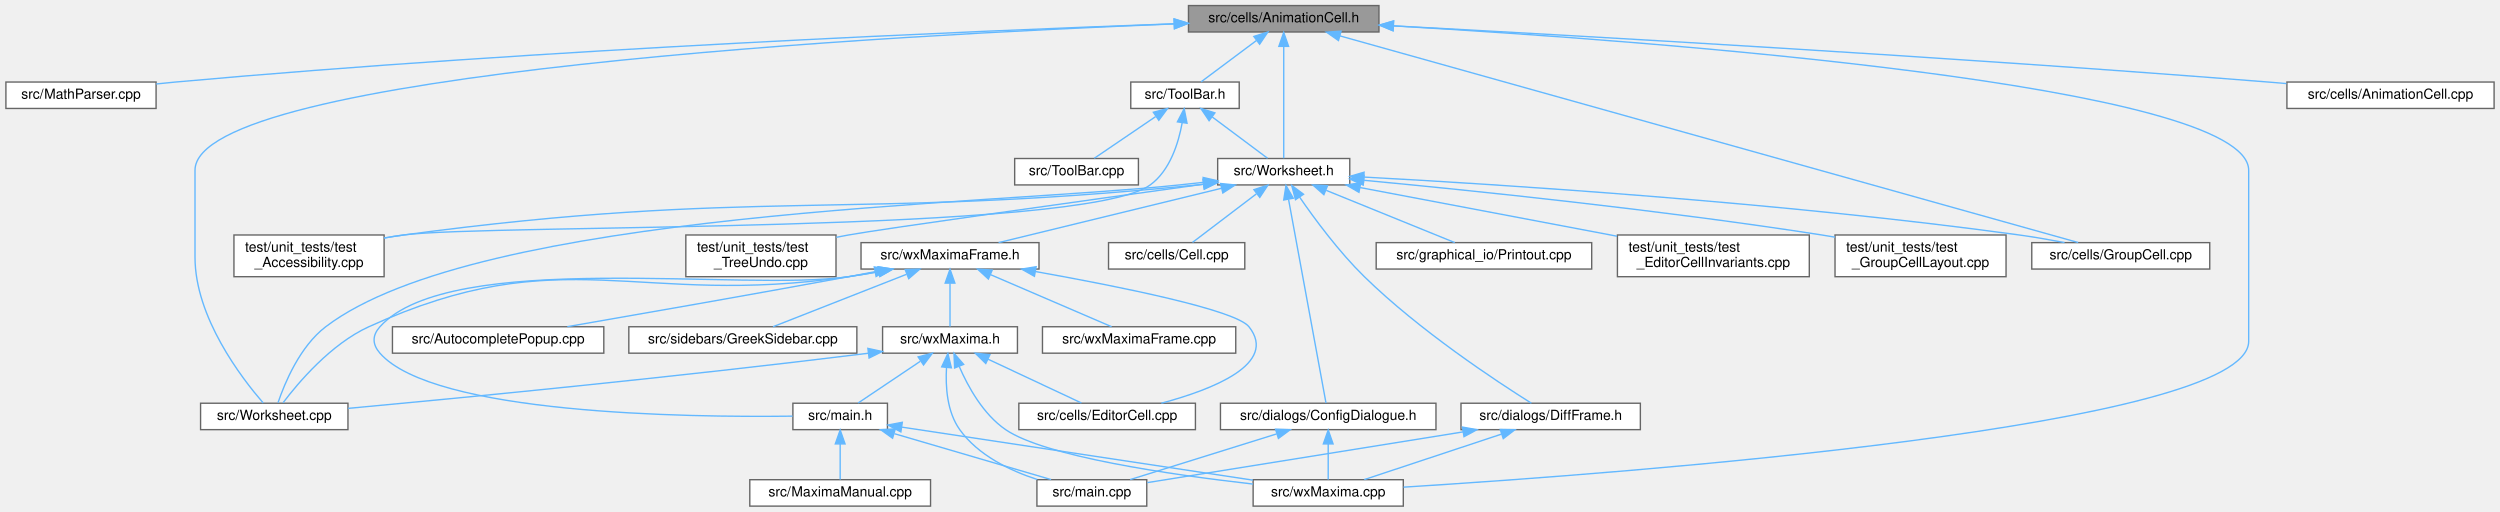
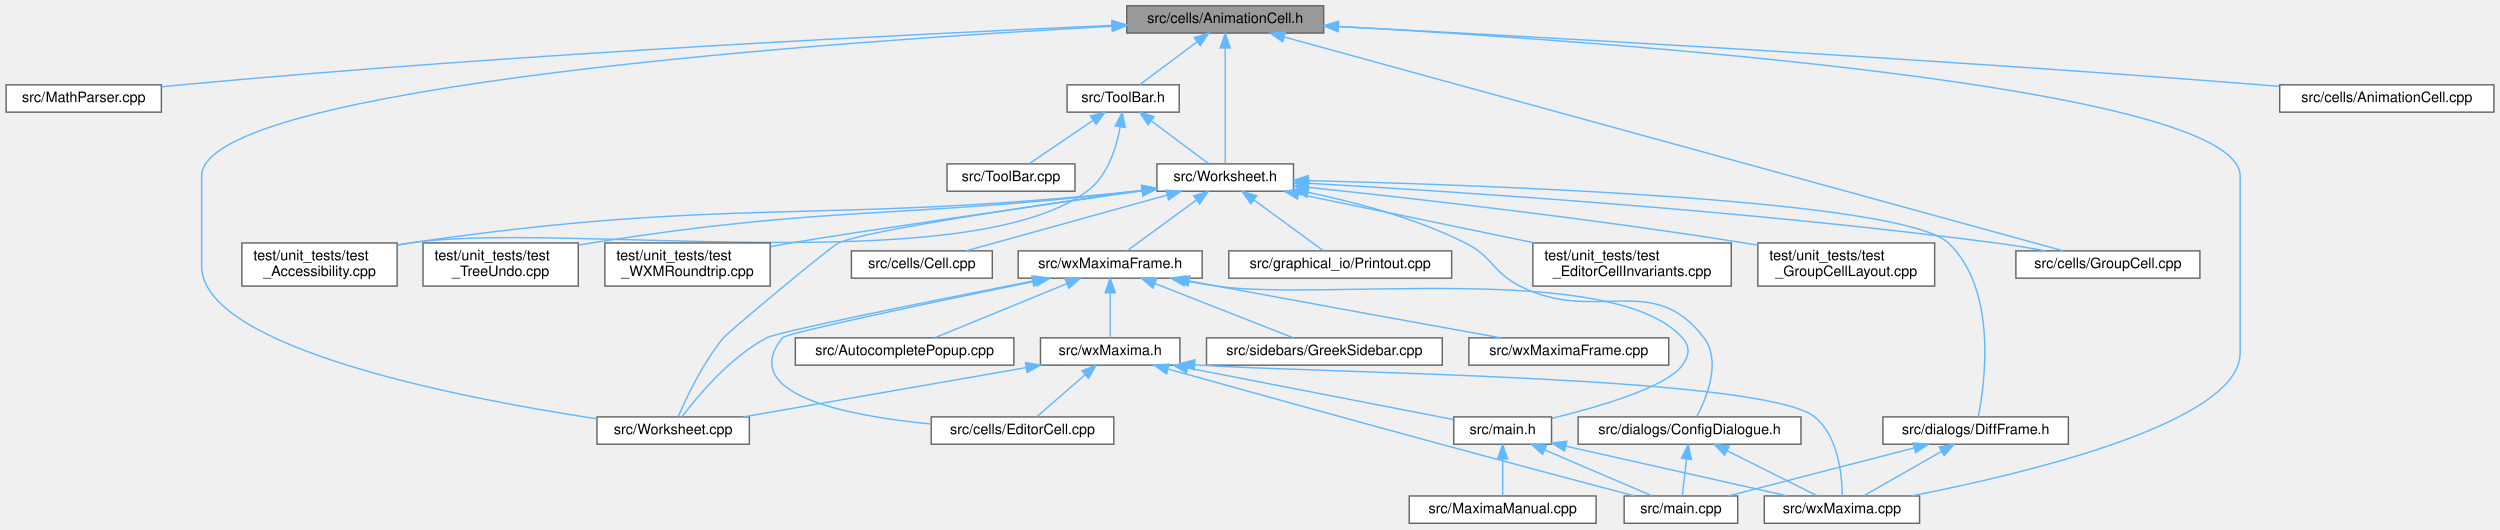
- <svg xmlns="http://www.w3.org/2000/svg" xmlns:xlink="http://www.w3.org/1999/xlink" width="1798pt" height="368pt" viewBox="0.00 0.00 1797.50 368.00">
+ <svg xmlns="http://www.w3.org/2000/svg" xmlns:xlink="http://www.w3.org/1999/xlink" width="1739pt" height="368pt" viewBox="0.00 0.00 1738.50 368.00">
  <g id="graph0" class="graph" transform="scale(1 1) rotate(0) translate(4 364)">
    <g id="node1" class="node">
      <g id="a_node1">
        <a xlink:title="This file declares the class AnimationCell.">
-           <polygon fill="#999999" stroke="#666666" points="987.5,-360 850.5,-360 850.5,-341 987.5,-341 987.5,-360" />
-           <text text-anchor="middle" x="919" y="-348" font-family="Helvetica,sans-Serif" font-size="10.00">src/cells/AnimationCell.h</text>
+           <polygon fill="#999999" stroke="#666666" points="916.5,-360 779.5,-360 779.5,-341 916.5,-341 916.5,-360" />
+           <text text-anchor="middle" x="848" y="-348" font-family="Helvetica,sans-Serif" font-size="10.00">src/cells/AnimationCell.h</text>
        </a>
      </g>
    </g>
    <g id="node2" class="node">
      <g id="a_node2">
        <a xlink:href="MathParser_8cpp.html" target="_top" xlink:title="This file defines the class MathParser that reads wxmx data and math from Maxima.">
          <polygon fill="white" stroke="#666666" points="108,-305 0,-305 0,-286 108,-286 108,-305" />
          <text text-anchor="middle" x="54" y="-293" font-family="Helvetica,sans-Serif" font-size="10.00">src/MathParser.cpp</text>
        </a>
      </g>
    </g>
    <g id="edge1" class="edge">
-       <path fill="none" stroke="#63b8ff" d="M840.38,-346.9C697.25,-341.77 384.67,-328.72 122,-305 117.5,-304.59 112.83,-304.12 108.15,-303.61" />
-       <polygon fill="#63b8ff" stroke="#63b8ff" points="840.27,-350.4 850.39,-347.26 840.52,-343.4 840.27,-350.4" />
+       <path fill="none" stroke="#63b8ff" d="M769.2,-346.3C635.78,-340.52 356.98,-326.87 122,-305 117.5,-304.58 112.83,-304.1 108.16,-303.58" />
+       <polygon fill="#63b8ff" stroke="#63b8ff" points="769.18,-349.8 779.32,-346.74 769.48,-342.81 769.18,-349.8" />
    </g>
    <g id="node3" class="node">
      <g id="a_node3">
        <a xlink:href="ToolBar_8h.html" target="_top" xlink:title="This file declares the class ToolBar that represents wxMaxima's main tool bar.">
-           <polygon fill="white" stroke="#666666" points="887,-305 809,-305 809,-286 887,-286 887,-305" />
-           <text text-anchor="middle" x="848" y="-293" font-family="Helvetica,sans-Serif" font-size="10.00">src/ToolBar.h</text>
+           <polygon fill="white" stroke="#666666" points="816,-305 738,-305 738,-286 816,-286 816,-305" />
+           <text text-anchor="middle" x="777" y="-293" font-family="Helvetica,sans-Serif" font-size="10.00">src/ToolBar.h</text>
        </a>
      </g>
    </g>
    <g id="edge2" class="edge">
-       <path fill="none" stroke="#63b8ff" d="M899.41,-334.88C886.63,-325.34 870.39,-313.21 859.61,-305.17" />
-       <polygon fill="#63b8ff" stroke="#63b8ff" points="897.49,-337.81 907.59,-340.98 901.67,-332.2 897.49,-337.81" />
+       <path fill="none" stroke="#63b8ff" d="M828.41,-334.88C815.63,-325.34 799.39,-313.21 788.61,-305.17" />
+       <polygon fill="#63b8ff" stroke="#63b8ff" points="826.49,-337.81 836.59,-340.98 830.67,-332.2 826.49,-337.81" />
    </g>
    <g id="node5" class="node">
      <g id="a_node5">
        <a xlink:href="Worksheet_8h.html" target="_top" xlink:title="This file defines the class Worksheet.">
-           <polygon fill="white" stroke="#666666" points="966.5,-250 871.5,-250 871.5,-231 966.5,-231 966.5,-250" />
-           <text text-anchor="middle" x="919" y="-238" font-family="Helvetica,sans-Serif" font-size="10.00">src/Worksheet.h</text>
-         </a>
-       </g>
-     </g>
-     <g id="edge37" class="edge">
-       <path fill="none" stroke="#63b8ff" d="M919,-330.48C919,-306.84 919,-267.5 919,-250.16" />
-       <polygon fill="#63b8ff" stroke="#63b8ff" points="915.5,-330.66 919,-340.66 922.5,-330.66 915.5,-330.66" />
+           <polygon fill="white" stroke="#666666" points="895.5,-250 800.5,-250 800.5,-231 895.5,-231 895.5,-250" />
+           <text text-anchor="middle" x="848" y="-238" font-family="Helvetica,sans-Serif" font-size="10.00">src/Worksheet.h</text>
+         </a>
+       </g>
+     </g>
+     <g id="edge38" class="edge">
+       <path fill="none" stroke="#63b8ff" d="M848,-330.48C848,-306.84 848,-267.5 848,-250.16" />
+       <polygon fill="#63b8ff" stroke="#63b8ff" points="844.5,-330.66 848,-340.66 851.5,-330.66 844.5,-330.66" />
    </g>
    <g id="node6" class="node">
      <g id="a_node6">
        <a xlink:href="Worksheet_8cpp.html" target="_top" xlink:title="This file defines the class Worksheet.">
-           <polygon fill="white" stroke="#666666" points="246,-74 140,-74 140,-55 246,-55 246,-74" />
-           <text text-anchor="middle" x="193" y="-62" font-family="Helvetica,sans-Serif" font-size="10.00">src/Worksheet.cpp</text>
-         </a>
-       </g>
-     </g>
-     <g id="edge36" class="edge">
-       <path fill="none" stroke="#63b8ff" d="M840.12,-346.8C641.41,-338.95 136,-312.06 136,-241.5 136,-241.5 136,-241.5 136,-179 136,-135.78 169.41,-92.21 185.07,-74.16" />
-       <polygon fill="#63b8ff" stroke="#63b8ff" points="840.07,-350.3 850.2,-347.19 840.34,-343.31 840.07,-350.3" />
+           <polygon fill="white" stroke="#666666" points="517,-74 411,-74 411,-55 517,-55 517,-74" />
+           <text text-anchor="middle" x="464" y="-62" font-family="Helvetica,sans-Serif" font-size="10.00">src/Worksheet.cpp</text>
+         </a>
+       </g>
+     </g>
+     <g id="edge37" class="edge">
+       <path fill="none" stroke="#63b8ff" d="M769.18,-345.69C583.87,-335.69 136,-304.96 136,-241.5 136,-241.5 136,-241.5 136,-179 136,-121.53 318.11,-86.69 410.94,-72.66" />
+       <polygon fill="#63b8ff" stroke="#63b8ff" points="769.24,-349.2 779.41,-346.24 769.61,-342.21 769.24,-349.2" />
    </g>
    <g id="node8" class="node">
      <g id="a_node8">
        <a xlink:href="GroupCell_8cpp.html" target="_top" xlink:title="This file defines the class GroupCell.">
-           <polygon fill="white" stroke="#666666" points="1585,-189.5 1457,-189.5 1457,-170.5 1585,-170.5 1585,-189.5" />
-           <text text-anchor="middle" x="1521" y="-177.5" font-family="Helvetica,sans-Serif" font-size="10.00">src/cells/GroupCell.cpp</text>
-         </a>
-       </g>
-     </g>
-     <g id="edge39" class="edge">
-       <path fill="none" stroke="#63b8ff" d="M959.34,-338.21C1072.34,-306.58 1390.23,-217.6 1490.38,-189.57" />
-       <polygon fill="#63b8ff" stroke="#63b8ff" points="958.37,-334.85 949.68,-340.91 960.25,-341.59 958.37,-334.85" />
+           <polygon fill="white" stroke="#666666" points="1526,-189.5 1398,-189.5 1398,-170.5 1526,-170.5 1526,-189.5" />
+           <text text-anchor="middle" x="1462" y="-177.5" font-family="Helvetica,sans-Serif" font-size="10.00">src/cells/GroupCell.cpp</text>
+         </a>
+       </g>
+     </g>
+     <g id="edge40" class="edge">
+       <path fill="none" stroke="#63b8ff" d="M889.14,-338.21C1004.39,-306.58 1328.62,-217.6 1430.77,-189.57" />
+       <polygon fill="#63b8ff" stroke="#63b8ff" points="888.01,-334.89 879.29,-340.91 889.86,-341.64 888.01,-334.89" />
    </g>
    <g id="node11" class="node">
      <g id="a_node11">
        <a xlink:href="wxMaxima_8cpp.html" target="_top" xlink:title="This file defines the contents of the class wxMaxima that contains most of the program's logic.">
-           <polygon fill="white" stroke="#666666" points="1005,-19 897,-19 897,0 1005,0 1005,-19" />
-           <text text-anchor="middle" x="951" y="-7" font-family="Helvetica,sans-Serif" font-size="10.00">src/wxMaxima.cpp</text>
-         </a>
-       </g>
-     </g>
-     <g id="edge40" class="edge">
-       <path fill="none" stroke="#63b8ff" d="M997.8,-345.38C1179.62,-334.82 1613,-303.17 1613,-241.5 1613,-241.5 1613,-241.5 1613,-118.5 1613,-57.07 1163.28,-23.54 1005.17,-13.64" />
-       <polygon fill="#63b8ff" stroke="#63b8ff" points="997.54,-341.89 987.76,-345.95 997.95,-348.88 997.54,-341.89" />
-     </g>
-     <g id="node26" class="node">
-       <g id="a_node26">
+           <polygon fill="white" stroke="#666666" points="1331,-19 1223,-19 1223,0 1331,0 1331,-19" />
+           <text text-anchor="middle" x="1277" y="-7" font-family="Helvetica,sans-Serif" font-size="10.00">src/wxMaxima.cpp</text>
+         </a>
+       </g>
+     </g>
+     <g id="edge41" class="edge">
+       <path fill="none" stroke="#63b8ff" d="M926.82,-345.59C1110.98,-335.4 1554,-304.36 1554,-241.5 1554,-241.5 1554,-241.5 1554,-118.5 1554,-69.98 1404.61,-34.48 1325.25,-19.04" />
+       <polygon fill="#63b8ff" stroke="#63b8ff" points="926.45,-342.1 916.66,-346.15 926.83,-349.09 926.45,-342.1" />
+     </g>
+     <g id="node27" class="node">
+       <g id="a_node27">
        <a xlink:href="AnimationCell_8cpp.html" target="_top" xlink:title="This file defines the class AnimationCell.">
-           <polygon fill="white" stroke="#666666" points="1789.5,-305 1640.5,-305 1640.5,-286 1789.5,-286 1789.5,-305" />
-           <text text-anchor="middle" x="1715" y="-293" font-family="Helvetica,sans-Serif" font-size="10.00">src/cells/AnimationCell.cpp</text>
-         </a>
-       </g>
-     </g>
-     <g id="edge38" class="edge">
-       <path fill="none" stroke="#63b8ff" d="M998.23,-345.39C1129.18,-338.4 1398.99,-323.17 1627,-305 1631.28,-304.66 1635.68,-304.29 1640.12,-303.9" />
-       <polygon fill="#63b8ff" stroke="#63b8ff" points="997.7,-341.91 987.9,-345.94 998.07,-348.9 997.7,-341.91" />
+           <polygon fill="white" stroke="#666666" points="1730.5,-305 1581.5,-305 1581.5,-286 1730.5,-286 1730.5,-305" />
+           <text text-anchor="middle" x="1656" y="-293" font-family="Helvetica,sans-Serif" font-size="10.00">src/cells/AnimationCell.cpp</text>
+         </a>
+       </g>
+     </g>
+     <g id="edge39" class="edge">
+       <path fill="none" stroke="#63b8ff" d="M926.61,-345.53C1059.04,-338.65 1334.99,-323.45 1568,-305 1572.28,-304.66 1576.68,-304.29 1581.12,-303.91" />
+       <polygon fill="#63b8ff" stroke="#63b8ff" points="926.36,-342.04 916.55,-346.05 926.72,-349.03 926.36,-342.04" />
    </g>
    <g id="node4" class="node">
      <g id="a_node4">
        <a xlink:href="ToolBar_8cpp.html" target="_top" xlink:title="This file defines the class ToolBar that represents wxMaxima's main tool bar.">
-           <polygon fill="white" stroke="#666666" points="814.5,-250 725.5,-250 725.5,-231 814.5,-231 814.5,-250" />
-           <text text-anchor="middle" x="770" y="-238" font-family="Helvetica,sans-Serif" font-size="10.00">src/ToolBar.cpp</text>
+           <polygon fill="white" stroke="#666666" points="743.5,-250 654.5,-250 654.5,-231 743.5,-231 743.5,-250" />
+           <text text-anchor="middle" x="699" y="-238" font-family="Helvetica,sans-Serif" font-size="10.00">src/ToolBar.cpp</text>
        </a>
      </g>
    </g>
    <g id="edge3" class="edge">
-       <path fill="none" stroke="#63b8ff" d="M826.88,-280.15C812.79,-270.57 794.71,-258.29 782.76,-250.17" />
-       <polygon fill="#63b8ff" stroke="#63b8ff" points="825.23,-283.26 835.47,-285.98 829.16,-277.47 825.23,-283.26" />
+       <path fill="none" stroke="#63b8ff" d="M755.88,-280.15C741.79,-270.57 723.71,-258.29 711.76,-250.17" />
+       <polygon fill="#63b8ff" stroke="#63b8ff" points="754.23,-283.26 764.47,-285.98 758.16,-277.47 754.23,-283.26" />
    </g>
    <g id="edge4" class="edge">
-       <path fill="none" stroke="#63b8ff" d="M867.59,-279.88C880.37,-270.34 896.61,-258.21 907.39,-250.17" />
-       <polygon fill="#63b8ff" stroke="#63b8ff" points="865.33,-277.2 859.41,-285.98 869.51,-282.81 865.33,-277.2" />
+       <path fill="none" stroke="#63b8ff" d="M796.59,-279.88C809.37,-270.34 825.61,-258.21 836.39,-250.17" />
+       <polygon fill="#63b8ff" stroke="#63b8ff" points="794.33,-277.2 788.41,-285.98 798.51,-282.81 794.33,-277.2" />
    </g>
    <g id="node22" class="node">
      <g id="a_node22">
        <a xlink:href="test__Accessibility_8cpp.html" target="_top" xlink:title="Logic-level regression tests for wxMaxima's custom wxAccessible classes.">
          <polygon fill="white" stroke="#666666" points="272,-195 164,-195 164,-165 272,-165 272,-195" />
          <text text-anchor="start" x="172" y="-183" font-family="Helvetica,sans-Serif" font-size="10.00">test/unit_tests/test</text>
          <text text-anchor="middle" x="218" y="-172" font-family="Helvetica,sans-Serif" font-size="10.00">_Accessibility.cpp</text>
        </a>
      </g>
    </g>
-     <g id="edge35" class="edge">
-       <path fill="none" stroke="#63b8ff" d="M845.98,-275.72C843.32,-261.01 837.18,-241.36 823,-231 774.73,-195.7 345.26,-203.05 286,-195 281.46,-194.38 276.77,-193.64 272.08,-192.83" />
-       <polygon fill="#63b8ff" stroke="#63b8ff" points="842.53,-276.36 847.4,-285.77 849.46,-275.38 842.53,-276.36" />
+     <g id="edge36" class="edge">
+       <path fill="none" stroke="#63b8ff" d="M774.95,-275.76C772.28,-261.07 766.13,-241.43 752,-231 667.55,-168.65 384.83,-210.42 281,-195 278.12,-194.57 275.17,-194.09 272.2,-193.56" />
+       <polygon fill="#63b8ff" stroke="#63b8ff" points="771.5,-276.39 776.39,-285.79 778.43,-275.39 771.5,-276.39" />
    </g>
    <g id="edge5" class="edge">
-       <path fill="none" stroke="#63b8ff" d="M861.07,-232.85C855.3,-232.21 849.54,-231.59 844,-231 706.46,-216.41 340.05,-212.78 230,-129 211.32,-114.78 200.38,-88.2 195.7,-74.37" />
-       <polygon fill="#63b8ff" stroke="#63b8ff" points="861.07,-236.37 871.4,-234 861.85,-229.42 861.07,-236.37" />
+       <path fill="none" stroke="#63b8ff" d="M790.23,-231.57C716.98,-221.27 597.88,-203.59 579,-195 573.76,-192.61 502.68,-133.43 499,-129 484.54,-111.56 473.11,-87.25 467.6,-74.36" />
+       <polygon fill="#63b8ff" stroke="#63b8ff" points="789.86,-235.06 800.25,-232.98 790.83,-228.12 789.86,-235.06" />
    </g>
    <g id="node7" class="node">
      <g id="a_node7">
        <a xlink:href="Cell_8cpp.html" target="_top" xlink:title="Core layout and rendering logic for worksheet cells.">
-           <polygon fill="white" stroke="#666666" points="891,-189.5 793,-189.5 793,-170.5 891,-170.5 891,-189.5" />
-           <text text-anchor="middle" x="842" y="-177.5" font-family="Helvetica,sans-Serif" font-size="10.00">src/cells/Cell.cpp</text>
+           <polygon fill="white" stroke="#666666" points="686,-189.5 588,-189.5 588,-170.5 686,-170.5 686,-189.5" />
+           <text text-anchor="middle" x="637" y="-177.5" font-family="Helvetica,sans-Serif" font-size="10.00">src/cells/Cell.cpp</text>
        </a>
      </g>
    </g>
    <g id="edge6" class="edge">
-       <path fill="none" stroke="#63b8ff" d="M899.31,-224.54C884.77,-213.49 865.48,-198.84 853.41,-189.67" />
-       <polygon fill="#63b8ff" stroke="#63b8ff" points="897.56,-227.61 907.64,-230.87 901.79,-222.03 897.56,-227.61" />
+       <path fill="none" stroke="#63b8ff" d="M807.43,-228.25C766.62,-216.94 704.61,-199.75 667.72,-189.52" />
+       <polygon fill="#63b8ff" stroke="#63b8ff" points="806.75,-231.69 817.32,-230.99 808.62,-224.95 806.75,-231.69" />
    </g>
    <g id="edge7" class="edge">
-       <path fill="none" stroke="#63b8ff" d="M976.84,-236.64C1074.35,-231.36 1277.54,-218.45 1448,-195 1458.61,-193.54 1470.01,-191.56 1480.58,-189.54" />
-       <polygon fill="#63b8ff" stroke="#63b8ff" points="976.4,-233.16 966.6,-237.18 976.78,-240.15 976.4,-233.16" />
+       <path fill="none" stroke="#63b8ff" d="M905.89,-236.5C1004.39,-230.98 1210.75,-217.69 1384,-195 1395.32,-193.52 1407.5,-191.52 1418.79,-189.51" />
+       <polygon fill="#63b8ff" stroke="#63b8ff" points="905.64,-233.01 895.85,-237.05 906.02,-239.99 905.64,-233.01" />
    </g>
    <g id="node9" class="node">
      <g id="a_node9">
        <a xlink:href="ConfigDialogue_8h.html" target="_top" xlink:title="The configuration dialog.">
-           <polygon fill="white" stroke="#666666" points="1028.5,-74 873.5,-74 873.5,-55 1028.5,-55 1028.5,-74" />
-           <text text-anchor="middle" x="951" y="-62" font-family="Helvetica,sans-Serif" font-size="10.00">src/dialogs/ConfigDialogue.h</text>
+           <polygon fill="white" stroke="#666666" points="1248.5,-74 1093.5,-74 1093.5,-55 1248.5,-55 1248.5,-74" />
+           <text text-anchor="middle" x="1171" y="-62" font-family="Helvetica,sans-Serif" font-size="10.00">src/dialogs/ConfigDialogue.h</text>
        </a>
      </g>
    </g>
    <g id="edge8" class="edge">
-       <path fill="none" stroke="#63b8ff" d="M922.48,-220.56C929.37,-183.12 944.48,-100.95 949.41,-74.14" />
-       <polygon fill="#63b8ff" stroke="#63b8ff" points="919,-220.16 920.63,-230.63 925.88,-221.43 919,-220.16" />
+       <path fill="none" stroke="#63b8ff" d="M905.56,-230.19C938.76,-223.37 980.6,-212.23 1015,-195 1034.24,-185.36 1033.83,-174.77 1053,-165 1105.66,-138.17 1145.32,-176.11 1181,-129 1193.26,-112.81 1183.04,-87.55 1176.1,-74.29" />
+       <polygon fill="#63b8ff" stroke="#63b8ff" points="904.69,-226.79 895.56,-232.17 906.05,-233.66 904.69,-226.79" />
    </g>
    <g id="node12" class="node">
      <g id="a_node12">
        <a xlink:href="DiffFrame_8h_source.html" target="_top" xlink:title=" ">
-           <polygon fill="white" stroke="#666666" points="1175.5,-74 1046.5,-74 1046.5,-55 1175.5,-55 1175.5,-74" />
-           <text text-anchor="middle" x="1111" y="-62" font-family="Helvetica,sans-Serif" font-size="10.00">src/dialogs/DiffFrame.h</text>
+           <polygon fill="white" stroke="#666666" points="1434.5,-74 1305.5,-74 1305.5,-55 1434.5,-55 1434.5,-74" />
+           <text text-anchor="middle" x="1370" y="-62" font-family="Helvetica,sans-Serif" font-size="10.00">src/dialogs/DiffFrame.h</text>
        </a>
      </g>
    </g>
    <g id="edge11" class="edge">
-       <path fill="none" stroke="#63b8ff" d="M930.37,-222.3C941.29,-206.47 958.77,-182.81 977,-165 1016.58,-126.31 1071.69,-89.97 1097.13,-74" />
-       <polygon fill="#63b8ff" stroke="#63b8ff" points="927.45,-220.37 924.75,-230.62 933.25,-224.3 927.45,-220.37" />
+       <path fill="none" stroke="#63b8ff" d="M905.78,-238.35C1031.1,-235.29 1319.19,-225.04 1351,-195 1385.37,-162.55 1376.43,-97.34 1371.87,-74.03" />
+       <polygon fill="#63b8ff" stroke="#63b8ff" points="905.52,-234.85 895.61,-238.59 905.69,-241.85 905.52,-234.85" />
    </g>
    <g id="node13" class="node">
      <g id="a_node13">
        <a xlink:href="Printout_8cpp.html" target="_top" xlink:title="This file defines the class MathPrintOut.">
-           <polygon fill="white" stroke="#666666" points="1140.5,-189.5 985.5,-189.5 985.5,-170.5 1140.5,-170.5 1140.5,-189.5" />
-           <text text-anchor="middle" x="1063" y="-177.5" font-family="Helvetica,sans-Serif" font-size="10.00">src/graphical_io/Printout.cpp</text>
+           <polygon fill="white" stroke="#666666" points="1005.5,-189.5 850.5,-189.5 850.5,-170.5 1005.5,-170.5 1005.5,-189.5" />
+           <text text-anchor="middle" x="928" y="-177.5" font-family="Helvetica,sans-Serif" font-size="10.00">src/graphical_io/Printout.cpp</text>
        </a>
      </g>
    </g>
    <g id="edge14" class="edge">
-       <path fill="none" stroke="#63b8ff" d="M949.57,-227.08C977.39,-215.78 1017.71,-199.4 1042.04,-189.52" />
-       <polygon fill="#63b8ff" stroke="#63b8ff" points="947.89,-223.99 939.94,-230.99 950.52,-230.47 947.89,-223.99" />
+       <path fill="none" stroke="#63b8ff" d="M868.04,-224.85C883.19,-213.77 903.48,-198.93 916.15,-189.67" />
+       <polygon fill="#63b8ff" stroke="#63b8ff" points="865.81,-222.14 859.8,-230.87 869.94,-227.79 865.81,-222.14" />
    </g>
    <g id="node14" class="node">
      <g id="a_node14">
        <a xlink:href="wxMaximaFrame_8h.html" target="_top" xlink:title="This file declares the class wxMaximaFrame.">
-           <polygon fill="white" stroke="#666666" points="743,-189.5 615,-189.5 615,-170.5 743,-170.5 743,-189.5" />
-           <text text-anchor="middle" x="679" y="-177.5" font-family="Helvetica,sans-Serif" font-size="10.00">src/wxMaximaFrame.h</text>
+           <polygon fill="white" stroke="#666666" points="832,-189.5 704,-189.5 704,-170.5 832,-170.5 832,-189.5" />
+           <text text-anchor="middle" x="768" y="-177.5" font-family="Helvetica,sans-Serif" font-size="10.00">src/wxMaximaFrame.h</text>
        </a>
      </g>
    </g>
    <g id="edge15" class="edge">
-       <path fill="none" stroke="#63b8ff" d="M874.32,-228.61C827.94,-217.3 756.35,-199.85 713.94,-189.52" />
-       <polygon fill="#63b8ff" stroke="#63b8ff" points="873.56,-232.03 884.1,-230.99 875.22,-225.22 873.56,-232.03" />
+       <path fill="none" stroke="#63b8ff" d="M827.96,-224.85C812.81,-213.77 792.52,-198.93 779.85,-189.67" />
+       <polygon fill="#63b8ff" stroke="#63b8ff" points="826.06,-227.79 836.2,-230.87 830.19,-222.14 826.06,-227.79" />
    </g>
    <g id="edge31" class="edge">
-       <path fill="none" stroke="#63b8ff" d="M860.96,-231.41C859.63,-231.27 858.31,-231.13 857,-231 603.98,-205.71 538.04,-228.72 286,-195 281.46,-194.39 276.77,-193.66 272.07,-192.84" />
-       <polygon fill="#63b8ff" stroke="#63b8ff" points="860.98,-234.94 871.31,-232.6 861.78,-227.98 860.98,-234.94" />
+       <path fill="none" stroke="#63b8ff" d="M789.96,-231.43C788.63,-231.28 787.31,-231.14 786,-231 562.19,-207.71 503.66,-227.49 281,-195 278.12,-194.58 275.17,-194.1 272.2,-193.58" />
+       <polygon fill="#63b8ff" stroke="#63b8ff" points="789.97,-234.95 800.31,-232.64 790.79,-228 789.97,-234.95" />
    </g>
    <g id="node23" class="node">
      <g id="a_node23">
        <a xlink:href="test__EditorCellInvariants_8cpp.html" target="_top" xlink:title="Hardening tests for EditorCell's text-editing core.">
-           <polygon fill="white" stroke="#666666" points="1297,-195 1159,-195 1159,-165 1297,-165 1297,-195" />
-           <text text-anchor="start" x="1167" y="-183" font-family="Helvetica,sans-Serif" font-size="10.00">test/unit_tests/test</text>
-           <text text-anchor="middle" x="1228" y="-172" font-family="Helvetica,sans-Serif" font-size="10.00">_EditorCellInvariants.cpp</text>
+           <polygon fill="white" stroke="#666666" points="1200,-195 1062,-195 1062,-165 1200,-165 1200,-195" />
+           <text text-anchor="start" x="1070" y="-183" font-family="Helvetica,sans-Serif" font-size="10.00">test/unit_tests/test</text>
+           <text text-anchor="middle" x="1131" y="-172" font-family="Helvetica,sans-Serif" font-size="10.00">_EditorCellInvariants.cpp</text>
        </a>
      </g>
    </g>
    <g id="edge32" class="edge">
-       <path fill="none" stroke="#63b8ff" d="M973.89,-229.11C1025.49,-219.34 1102.92,-204.68 1158.74,-194.11" />
-       <polygon fill="#63b8ff" stroke="#63b8ff" points="973.11,-225.69 963.93,-230.99 974.41,-232.57 973.11,-225.69" />
+       <path fill="none" stroke="#63b8ff" d="M899.18,-228.92C945.1,-219.43 1012.83,-205.43 1063.24,-195.01" />
+       <polygon fill="#63b8ff" stroke="#63b8ff" points="898.24,-225.54 889.15,-230.99 899.65,-232.4 898.24,-225.54" />
    </g>
    <g id="node24" class="node">
      <g id="a_node24">
        <a xlink:href="test__GroupCellLayout_8cpp.html" target="_top" xlink:title="Regression tests for the GroupCell &lt;-&gt; EditorCell layout coupling.">
-           <polygon fill="white" stroke="#666666" points="1438.5,-195 1315.5,-195 1315.5,-165 1438.5,-165 1438.5,-195" />
-           <text text-anchor="start" x="1323.5" y="-183" font-family="Helvetica,sans-Serif" font-size="10.00">test/unit_tests/test</text>
-           <text text-anchor="middle" x="1377" y="-172" font-family="Helvetica,sans-Serif" font-size="10.00">_GroupCellLayout.cpp</text>
+           <polygon fill="white" stroke="#666666" points="1341.5,-195 1218.5,-195 1218.5,-165 1341.5,-165 1341.5,-195" />
+           <text text-anchor="start" x="1226.5" y="-183" font-family="Helvetica,sans-Serif" font-size="10.00">test/unit_tests/test</text>
+           <text text-anchor="middle" x="1280" y="-172" font-family="Helvetica,sans-Serif" font-size="10.00">_GroupCellLayout.cpp</text>
        </a>
      </g>
    </g>
    <g id="edge33" class="edge">
-       <path fill="none" stroke="#63b8ff" d="M976.81,-234.31C1052.63,-227.18 1189.68,-213.13 1306,-195 1309.1,-194.52 1312.28,-193.99 1315.48,-193.44" />
-       <polygon fill="#63b8ff" stroke="#63b8ff" points="976.16,-230.86 966.53,-235.27 976.81,-237.83 976.16,-230.86" />
+       <path fill="none" stroke="#63b8ff" d="M905.89,-233.66C977.34,-226.16 1102.47,-212.05 1209,-195 1212.1,-194.5 1215.27,-193.97 1218.47,-193.41" />
+       <polygon fill="#63b8ff" stroke="#63b8ff" points="905.33,-230.2 895.75,-234.72 906.06,-237.16 905.33,-230.2" />
    </g>
    <g id="node25" class="node">
      <g id="a_node25">
        <a xlink:href="test__TreeUndo_8cpp.html" target="_top" xlink:title="Regression tests for the worksheet's cell-tree undo/redo (the TreeUndo_* subsystem of Worksheet).">
-           <polygon fill="white" stroke="#666666" points="597,-195 489,-195 489,-165 597,-165 597,-195" />
-           <text text-anchor="start" x="497" y="-183" font-family="Helvetica,sans-Serif" font-size="10.00">test/unit_tests/test</text>
-           <text text-anchor="middle" x="543" y="-172" font-family="Helvetica,sans-Serif" font-size="10.00">_TreeUndo.cpp</text>
+           <polygon fill="white" stroke="#666666" points="398,-195 290,-195 290,-165 398,-165 398,-195" />
+           <text text-anchor="start" x="298" y="-183" font-family="Helvetica,sans-Serif" font-size="10.00">test/unit_tests/test</text>
+           <text text-anchor="middle" x="344" y="-172" font-family="Helvetica,sans-Serif" font-size="10.00">_TreeUndo.cpp</text>
        </a>
      </g>
    </g>
    <g id="edge34" class="edge">
-       <path fill="none" stroke="#63b8ff" d="M861.37,-231.55C777.87,-220 630.53,-199.46 606,-195 603.13,-194.48 600.2,-193.92 597.24,-193.33" />
-       <polygon fill="#63b8ff" stroke="#63b8ff" points="861.08,-235.05 871.47,-232.95 862.04,-228.11 861.08,-235.05" />
+       <path fill="none" stroke="#63b8ff" d="M789.96,-231.47C788.63,-231.31 787.31,-231.15 786,-231 617.92,-211.5 574.13,-221.4 407,-195 404.12,-194.55 401.18,-194.04 398.21,-193.5" />
+       <polygon fill="#63b8ff" stroke="#63b8ff" points="789.94,-234.99 800.3,-232.76 790.81,-228.05 789.94,-234.99" />
+     </g>
+     <g id="node26" class="node">
+       <g id="a_node26">
+         <a xlink:href="test__WXMRoundtrip_8cpp.html" target="_top" xlink:title="Regression tests for images surviving the .wxm serialization round-trip.">
+           <polygon fill="white" stroke="#666666" points="531.5,-195 416.5,-195 416.5,-165 531.5,-165 531.5,-195" />
+           <text text-anchor="start" x="424.5" y="-183" font-family="Helvetica,sans-Serif" font-size="10.00">test/unit_tests/test</text>
+           <text text-anchor="middle" x="474" y="-172" font-family="Helvetica,sans-Serif" font-size="10.00">_WXMRoundtrip.cpp</text>
+         </a>
+       </g>
+     </g>
+     <g id="edge35" class="edge">
+       <path fill="none" stroke="#63b8ff" d="M790.18,-231.3C716.08,-220.74 591.71,-202.81 546,-195 541.36,-194.21 536.55,-193.35 531.73,-192.47" />
+       <polygon fill="#63b8ff" stroke="#63b8ff" points="789.9,-234.8 800.29,-232.74 790.88,-227.87 789.9,-234.8" />
    </g>
    <g id="node10" class="node">
      <g id="a_node10">
        <a xlink:href="main_8cpp.html" target="_top" xlink:title="The file that defines the starting point of the program.">
-           <polygon fill="white" stroke="#666666" points="820.5,-19 741.5,-19 741.5,0 820.5,0 820.5,-19" />
-           <text text-anchor="middle" x="781" y="-7" font-family="Helvetica,sans-Serif" font-size="10.00">src/main.cpp</text>
+           <polygon fill="white" stroke="#666666" points="1204.5,-19 1125.5,-19 1125.5,0 1204.5,0 1204.5,-19" />
+           <text text-anchor="middle" x="1165" y="-7" font-family="Helvetica,sans-Serif" font-size="10.00">src/main.cpp</text>
        </a>
      </g>
    </g>
    <g id="edge9" class="edge">
-       <path fill="none" stroke="#63b8ff" d="M913.88,-51.93C882.13,-42.03 837.15,-28.01 808.53,-19.08" />
-       <polygon fill="#63b8ff" stroke="#63b8ff" points="913.1,-55.35 923.69,-54.98 915.18,-48.67 913.1,-55.35" />
+       <path fill="none" stroke="#63b8ff" d="M1168.87,-44.66C1167.88,-35.93 1166.75,-25.99 1165.97,-19.09" />
+       <polygon fill="#63b8ff" stroke="#63b8ff" points="1165.41,-45.21 1170.01,-54.75 1172.36,-44.42 1165.41,-45.21" />
    </g>
    <g id="edge10" class="edge">
-       <path fill="none" stroke="#63b8ff" d="M951,-44.66C951,-35.93 951,-25.99 951,-19.09" />
-       <polygon fill="#63b8ff" stroke="#63b8ff" points="947.5,-44.75 951,-54.75 954.5,-44.75 947.5,-44.75" />
+       <path fill="none" stroke="#63b8ff" d="M1197,-50.5C1216.5,-40.75 1242.65,-27.68 1259.66,-19.17" />
+       <polygon fill="#63b8ff" stroke="#63b8ff" points="1195.41,-47.38 1188.03,-54.98 1198.54,-53.64 1195.41,-47.38" />
    </g>
    <g id="edge12" class="edge">
-       <path fill="none" stroke="#63b8ff" d="M1047.98,-53.38C981.07,-42.63 877.36,-25.98 820.92,-16.91" />
-       <polygon fill="#63b8ff" stroke="#63b8ff" points="1047.55,-56.85 1057.98,-54.98 1048.66,-49.94 1047.55,-56.85" />
+       <path fill="none" stroke="#63b8ff" d="M1327.21,-52.44C1288.83,-42.52 1233.31,-28.16 1198.19,-19.08" />
+       <polygon fill="#63b8ff" stroke="#63b8ff" points="1326.51,-55.87 1337.06,-54.98 1328.26,-49.09 1326.51,-55.87" />
    </g>
    <g id="edge13" class="edge">
-       <path fill="none" stroke="#63b8ff" d="M1075.67,-51.8C1045.81,-41.91 1003.73,-27.97 976.91,-19.08" />
-       <polygon fill="#63b8ff" stroke="#63b8ff" points="1074.7,-55.16 1085.29,-54.98 1076.9,-48.52 1074.7,-55.16" />
+       <path fill="none" stroke="#63b8ff" d="M1346.25,-49.97C1329.25,-40.28 1306.87,-27.52 1292.21,-19.17" />
+       <polygon fill="#63b8ff" stroke="#63b8ff" points="1344.64,-53.07 1355.06,-54.98 1348.1,-46.99 1344.64,-53.07" />
    </g>
    <g id="edge17" class="edge">
-       <path fill="none" stroke="#63b8ff" d="M627.92,-168.63C620.58,-167.31 613.11,-166.05 606,-165 453.49,-142.46 401.29,-192.93 261,-129 233.66,-116.54 210.15,-88.67 199.34,-74.35" />
-       <polygon fill="#63b8ff" stroke="#63b8ff" points="627.33,-172.08 637.8,-170.46 628.6,-165.2 627.33,-172.08" />
+       <path fill="none" stroke="#63b8ff" d="M713.84,-168.46C645.88,-155.13 537.18,-133.36 529,-129 503.11,-115.19 480.53,-87.93 470.11,-74.05" />
+       <polygon fill="#63b8ff" stroke="#63b8ff" points="713.47,-171.96 723.96,-170.45 714.82,-165.09 713.47,-171.96" />
    </g>
    <g id="node15" class="node">
      <g id="a_node15">
        <a xlink:href="AutocompletePopup_8cpp.html" target="_top" xlink:title="This file defines the class AutocompletePopup.">
-           <polygon fill="white" stroke="#666666" points="430,-129 278,-129 278,-110 430,-110 430,-129" />
-           <text text-anchor="middle" x="354" y="-117" font-family="Helvetica,sans-Serif" font-size="10.00">src/AutocompletePopup.cpp</text>
+           <polygon fill="white" stroke="#666666" points="701,-129 549,-129 549,-110 701,-110 701,-129" />
+           <text text-anchor="middle" x="625" y="-117" font-family="Helvetica,sans-Serif" font-size="10.00">src/AutocompletePopup.cpp</text>
        </a>
      </g>
    </g>
    <g id="edge16" class="edge">
-       <path fill="none" stroke="#63b8ff" d="M625.02,-168.56C618.61,-167.34 612.16,-166.14 606,-165 535.87,-152.08 454.63,-137.87 403.77,-129.07" />
-       <polygon fill="#63b8ff" stroke="#63b8ff" points="624.53,-172.03 635.01,-170.46 625.84,-165.15 624.53,-172.03" />
+       <path fill="none" stroke="#63b8ff" d="M737.64,-166.58C710.02,-155.28 669.98,-138.9 645.82,-129.02" />
+       <polygon fill="#63b8ff" stroke="#63b8ff" points="736.63,-169.95 747.21,-170.49 739.28,-163.47 736.63,-169.95" />
    </g>
    <g id="node16" class="node">
      <g id="a_node16">
        <a xlink:href="EditorCell_8cpp.html" target="_top" xlink:title="This file defines the class EditorCell.">
-           <polygon fill="white" stroke="#666666" points="855.5,-74 728.5,-74 728.5,-55 855.5,-55 855.5,-74" />
-           <text text-anchor="middle" x="792" y="-62" font-family="Helvetica,sans-Serif" font-size="10.00">src/cells/EditorCell.cpp</text>
+           <polygon fill="white" stroke="#666666" points="770.5,-74 643.5,-74 643.5,-55 770.5,-55 770.5,-74" />
+           <text text-anchor="middle" x="707" y="-62" font-family="Helvetica,sans-Serif" font-size="10.00">src/cells/EditorCell.cpp</text>
        </a>
      </g>
    </g>
    <g id="edge18" class="edge">
-       <path fill="none" stroke="#63b8ff" d="M740.64,-168.67C800.69,-157.97 884.34,-141.16 894,-129 915.14,-102.37 868.01,-83.91 830.98,-74.01" />
-       <polygon fill="#63b8ff" stroke="#63b8ff" points="739.71,-165.28 730.47,-170.46 740.93,-172.17 739.71,-165.28" />
+       <path fill="none" stroke="#63b8ff" d="M716.17,-168.47C649.76,-154.86 542.8,-132.48 540,-129 508.5,-89.85 583.74,-74.82 643.25,-69.06" />
+       <polygon fill="#63b8ff" stroke="#63b8ff" points="715.56,-171.92 726.06,-170.49 716.96,-165.06 715.56,-171.92" />
    </g>
    <g id="node17" class="node">
      <g id="a_node17">
        <a xlink:href="main_8h.html" target="_top" xlink:title="This file declares the class wxMaxima that contains most of the program's logic.">
-           <polygon fill="white" stroke="#666666" points="634,-74 566,-74 566,-55 634,-55 634,-74" />
-           <text text-anchor="middle" x="600" y="-62" font-family="Helvetica,sans-Serif" font-size="10.00">src/main.h</text>
+           <polygon fill="white" stroke="#666666" points="1075,-74 1007,-74 1007,-55 1075,-55 1075,-74" />
+           <text text-anchor="middle" x="1041" y="-62" font-family="Helvetica,sans-Serif" font-size="10.00">src/main.h</text>
        </a>
      </g>
    </g>
    <g id="edge19" class="edge">
-       <path fill="none" stroke="#63b8ff" d="M627.92,-168.64C620.58,-167.32 613.11,-166.06 606,-165 531.51,-153.9 319.35,-185.01 269,-129 263.35,-122.72 263.44,-116.36 269,-110 307.31,-66.19 489.08,-63.73 565.76,-64.7" />
-       <polygon fill="#63b8ff" stroke="#63b8ff" points="627.32,-172.09 637.79,-170.48 628.6,-165.21 627.32,-172.09" />
+       <path fill="none" stroke="#63b8ff" d="M820.07,-168.63C827.42,-167.32 834.89,-166.07 842,-165 913.64,-154.26 1117.69,-182.98 1166,-129 1171.63,-122.71 1170.87,-116.9 1166,-110 1155.28,-94.8 1108.34,-81.07 1075.14,-73" />
+       <polygon fill="#63b8ff" stroke="#63b8ff" points="819.37,-165.2 810.17,-170.45 820.64,-172.09 819.37,-165.2" />
    </g>
    <g id="node19" class="node">
      <g id="a_node19">
        <a xlink:href="GreekSidebar_8cpp.html" target="_top" xlink:title="This file defines the class GreekSidebar.">
-           <polygon fill="white" stroke="#666666" points="612,-129 448,-129 448,-110 612,-110 612,-129" />
-           <text text-anchor="middle" x="530" y="-117" font-family="Helvetica,sans-Serif" font-size="10.00">src/sidebars/GreekSidebar.cpp</text>
+           <polygon fill="white" stroke="#666666" points="999,-129 835,-129 835,-110 999,-110 999,-129" />
+           <text text-anchor="middle" x="917" y="-117" font-family="Helvetica,sans-Serif" font-size="10.00">src/sidebars/GreekSidebar.cpp</text>
        </a>
      </g>
    </g>
    <g id="edge23" class="edge">
-       <path fill="none" stroke="#63b8ff" d="M647.75,-166.73C618.95,-155.42 576.97,-138.94 551.69,-129.02" />
-       <polygon fill="#63b8ff" stroke="#63b8ff" points="646.75,-170.1 657.33,-170.49 649.3,-163.58 646.75,-170.1" />
+       <path fill="none" stroke="#63b8ff" d="M799.25,-166.73C828.05,-155.42 870.03,-138.94 895.31,-129.02" />
+       <polygon fill="#63b8ff" stroke="#63b8ff" points="797.7,-163.58 789.67,-170.49 800.25,-170.1 797.7,-163.58" />
    </g>
    <g id="node20" class="node">
      <g id="a_node20">
        <a xlink:href="wxMaxima_8h.html" target="_top" xlink:title="This file declares the class wxMaxima that contains most of the program's logic.">
-           <polygon fill="white" stroke="#666666" points="727.5,-129 630.5,-129 630.5,-110 727.5,-110 727.5,-129" />
-           <text text-anchor="middle" x="679" y="-117" font-family="Helvetica,sans-Serif" font-size="10.00">src/wxMaxima.h</text>
+           <polygon fill="white" stroke="#666666" points="816.5,-129 719.5,-129 719.5,-110 816.5,-110 816.5,-129" />
+           <text text-anchor="middle" x="768" y="-117" font-family="Helvetica,sans-Serif" font-size="10.00">src/wxMaxima.h</text>
        </a>
      </g>
    </g>
    <g id="edge24" class="edge">
-       <path fill="none" stroke="#63b8ff" d="M679,-160.16C679,-149.74 679,-137.3 679,-129.17" />
-       <polygon fill="#63b8ff" stroke="#63b8ff" points="675.5,-160.37 679,-170.37 682.5,-160.37 675.5,-160.37" />
+       <path fill="none" stroke="#63b8ff" d="M768,-160.16C768,-149.74 768,-137.3 768,-129.17" />
+       <polygon fill="#63b8ff" stroke="#63b8ff" points="764.5,-160.37 768,-170.37 771.5,-160.37 764.5,-160.37" />
    </g>
    <g id="node21" class="node">
      <g id="a_node21">
        <a xlink:href="wxMaximaFrame_8cpp.html" target="_top" xlink:title="This file defines the class wxMaximaFrame.">
-           <polygon fill="white" stroke="#666666" points="884.5,-129 745.5,-129 745.5,-110 884.5,-110 884.5,-129" />
-           <text text-anchor="middle" x="815" y="-117" font-family="Helvetica,sans-Serif" font-size="10.00">src/wxMaximaFrame.cpp</text>
+           <polygon fill="white" stroke="#666666" points="1156.5,-129 1017.5,-129 1017.5,-110 1156.5,-110 1156.5,-129" />
+           <text text-anchor="middle" x="1087" y="-117" font-family="Helvetica,sans-Serif" font-size="10.00">src/wxMaximaFrame.cpp</text>
        </a>
      </g>
    </g>
    <g id="edge30" class="edge">
-       <path fill="none" stroke="#63b8ff" d="M708.22,-166.43C734.48,-155.14 772.33,-138.86 795.2,-129.02" />
-       <polygon fill="#63b8ff" stroke="#63b8ff" points="706.58,-163.33 698.78,-170.49 709.34,-169.76 706.58,-163.33" />
+       <path fill="none" stroke="#63b8ff" d="M822.99,-168.55C829.4,-167.35 835.84,-166.14 842,-165 910.65,-152.27 990.19,-137.89 1039.56,-129.01" />
+       <polygon fill="#63b8ff" stroke="#63b8ff" points="822.17,-165.14 812.99,-170.43 823.47,-172.02 822.17,-165.14" />
    </g>
    <g id="edge21" class="edge">
-       <path fill="none" stroke="#63b8ff" d="M639.08,-52.06C672.91,-42.15 721.08,-28.04 751.69,-19.08" />
-       <polygon fill="#63b8ff" stroke="#63b8ff" points="637.69,-48.82 629.08,-54.98 639.66,-55.53 637.69,-48.82" />
+       <path fill="none" stroke="#63b8ff" d="M1070.18,-51.03C1093.11,-41.23 1124.45,-27.83 1144.71,-19.17" />
+       <polygon fill="#63b8ff" stroke="#63b8ff" points="1068.74,-47.84 1060.92,-54.98 1071.49,-54.27 1068.74,-47.84" />
    </g>
    <g id="edge22" class="edge">
-       <path fill="none" stroke="#63b8ff" d="M644.51,-56.78C708.82,-47.07 827.6,-29.13 896.89,-18.67" />
-       <polygon fill="#63b8ff" stroke="#63b8ff" points="643.66,-53.37 634.29,-58.32 644.7,-60.29 643.66,-53.37" />
+       <path fill="none" stroke="#63b8ff" d="M1084.97,-53.62C1129.29,-43.67 1196.99,-28.47 1239.04,-19.03" />
+       <polygon fill="#63b8ff" stroke="#63b8ff" points="1084.05,-50.24 1075.06,-55.85 1085.59,-57.07 1084.05,-50.24" />
    </g>
    <g id="node18" class="node">
      <g id="a_node18">
        <a xlink:href="MaximaManual_8cpp.html" target="_top" xlink:title="This file defines the class MaximaManual.">
-           <polygon fill="white" stroke="#666666" points="665,-19 535,-19 535,0 665,0 665,-19" />
-           <text text-anchor="middle" x="600" y="-7" font-family="Helvetica,sans-Serif" font-size="10.00">src/MaximaManual.cpp</text>
+           <polygon fill="white" stroke="#666666" points="1106,-19 976,-19 976,0 1106,0 1106,-19" />
+           <text text-anchor="middle" x="1041" y="-7" font-family="Helvetica,sans-Serif" font-size="10.00">src/MaximaManual.cpp</text>
        </a>
      </g>
    </g>
    <g id="edge20" class="edge">
-       <path fill="none" stroke="#63b8ff" d="M600,-44.66C600,-35.93 600,-25.99 600,-19.09" />
-       <polygon fill="#63b8ff" stroke="#63b8ff" points="596.5,-44.75 600,-54.75 603.5,-44.75 596.5,-44.75" />
+       <path fill="none" stroke="#63b8ff" d="M1041,-44.66C1041,-35.93 1041,-25.99 1041,-19.09" />
+       <polygon fill="#63b8ff" stroke="#63b8ff" points="1037.5,-44.75 1041,-54.75 1044.5,-44.75 1037.5,-44.75" />
    </g>
    <g id="edge25" class="edge">
-       <path fill="none" stroke="#63b8ff" d="M620.14,-109.94C478.86,-92.42 325.22,-77.61 246.13,-70.3" />
-       <polygon fill="#63b8ff" stroke="#63b8ff" points="619.93,-113.44 630.29,-111.21 620.8,-106.5 619.93,-113.44" />
+       <path fill="none" stroke="#63b8ff" d="M709.53,-108.31C652.39,-98.34 566.42,-83.36 512.84,-74.01" />
+       <polygon fill="#63b8ff" stroke="#63b8ff" points="709.04,-111.77 719.49,-110.04 710.24,-104.88 709.04,-111.77" />
    </g>
    <g id="edge27" class="edge">
-       <path fill="none" stroke="#63b8ff" d="M676.48,-99.61C675.68,-85.99 676.82,-67.82 686,-55 699.15,-36.64 721.84,-25.62 741.76,-19.15" />
-       <polygon fill="#63b8ff" stroke="#63b8ff" points="673.01,-100.15 677.47,-109.76 679.98,-99.47 673.01,-100.15" />
+       <path fill="none" stroke="#63b8ff" d="M808.34,-107.24C854.24,-94.46 931.47,-73.05 998,-55 1044.77,-42.31 1098.99,-27.92 1132.65,-19.03" />
+       <polygon fill="#63b8ff" stroke="#63b8ff" points="807.18,-103.94 798.48,-109.99 809.06,-110.68 807.18,-103.94" />
    </g>
    <g id="edge29" class="edge">
-       <path fill="none" stroke="#63b8ff" d="M685.63,-100.43C691.95,-85.84 702.9,-66 719,-55 747.32,-35.66 837.66,-22.6 896.9,-15.86" />
-       <polygon fill="#63b8ff" stroke="#63b8ff" points="682.3,-99.33 681.85,-109.92 688.8,-101.93 682.3,-99.33" />
+       <path fill="none" stroke="#63b8ff" d="M827.08,-110.21C906.98,-104.42 1222.42,-102.86 1258,-74 1274.62,-60.52 1277.12,-33.1 1277.24,-19.12" />
+       <polygon fill="#63b8ff" stroke="#63b8ff" points="826.35,-106.76 816.71,-111.14 826.98,-113.73 826.35,-106.76" />
    </g>
    <g id="edge26" class="edge">
-       <path fill="none" stroke="#63b8ff" d="M706.43,-105.63C727.25,-95.87 755.3,-82.71 773.51,-74.17" />
-       <polygon fill="#63b8ff" stroke="#63b8ff" points="704.72,-102.57 697.16,-109.98 707.7,-108.91 704.72,-102.57" />
+       <path fill="none" stroke="#63b8ff" d="M750.53,-103.32C739.66,-93.87 726.06,-82.06 716.98,-74.17" />
+       <polygon fill="#63b8ff" stroke="#63b8ff" points="748.35,-106.07 758.2,-109.98 752.95,-100.78 748.35,-106.07" />
    </g>
    <g id="edge28" class="edge">
-       <path fill="none" stroke="#63b8ff" d="M657.61,-104.15C643.33,-94.57 625.03,-82.29 612.92,-74.17" />
-       <polygon fill="#63b8ff" stroke="#63b8ff" points="656.05,-107.32 666.31,-109.98 659.95,-101.51 656.05,-107.32" />
+       <path fill="none" stroke="#63b8ff" d="M821.77,-108.06C876.67,-97.4 960.26,-81.18 1006.75,-72.15" />
+       <polygon fill="#63b8ff" stroke="#63b8ff" points="821.01,-104.64 811.86,-109.98 822.35,-111.51 821.01,-104.64" />
    </g>
  </g>
</svg>
